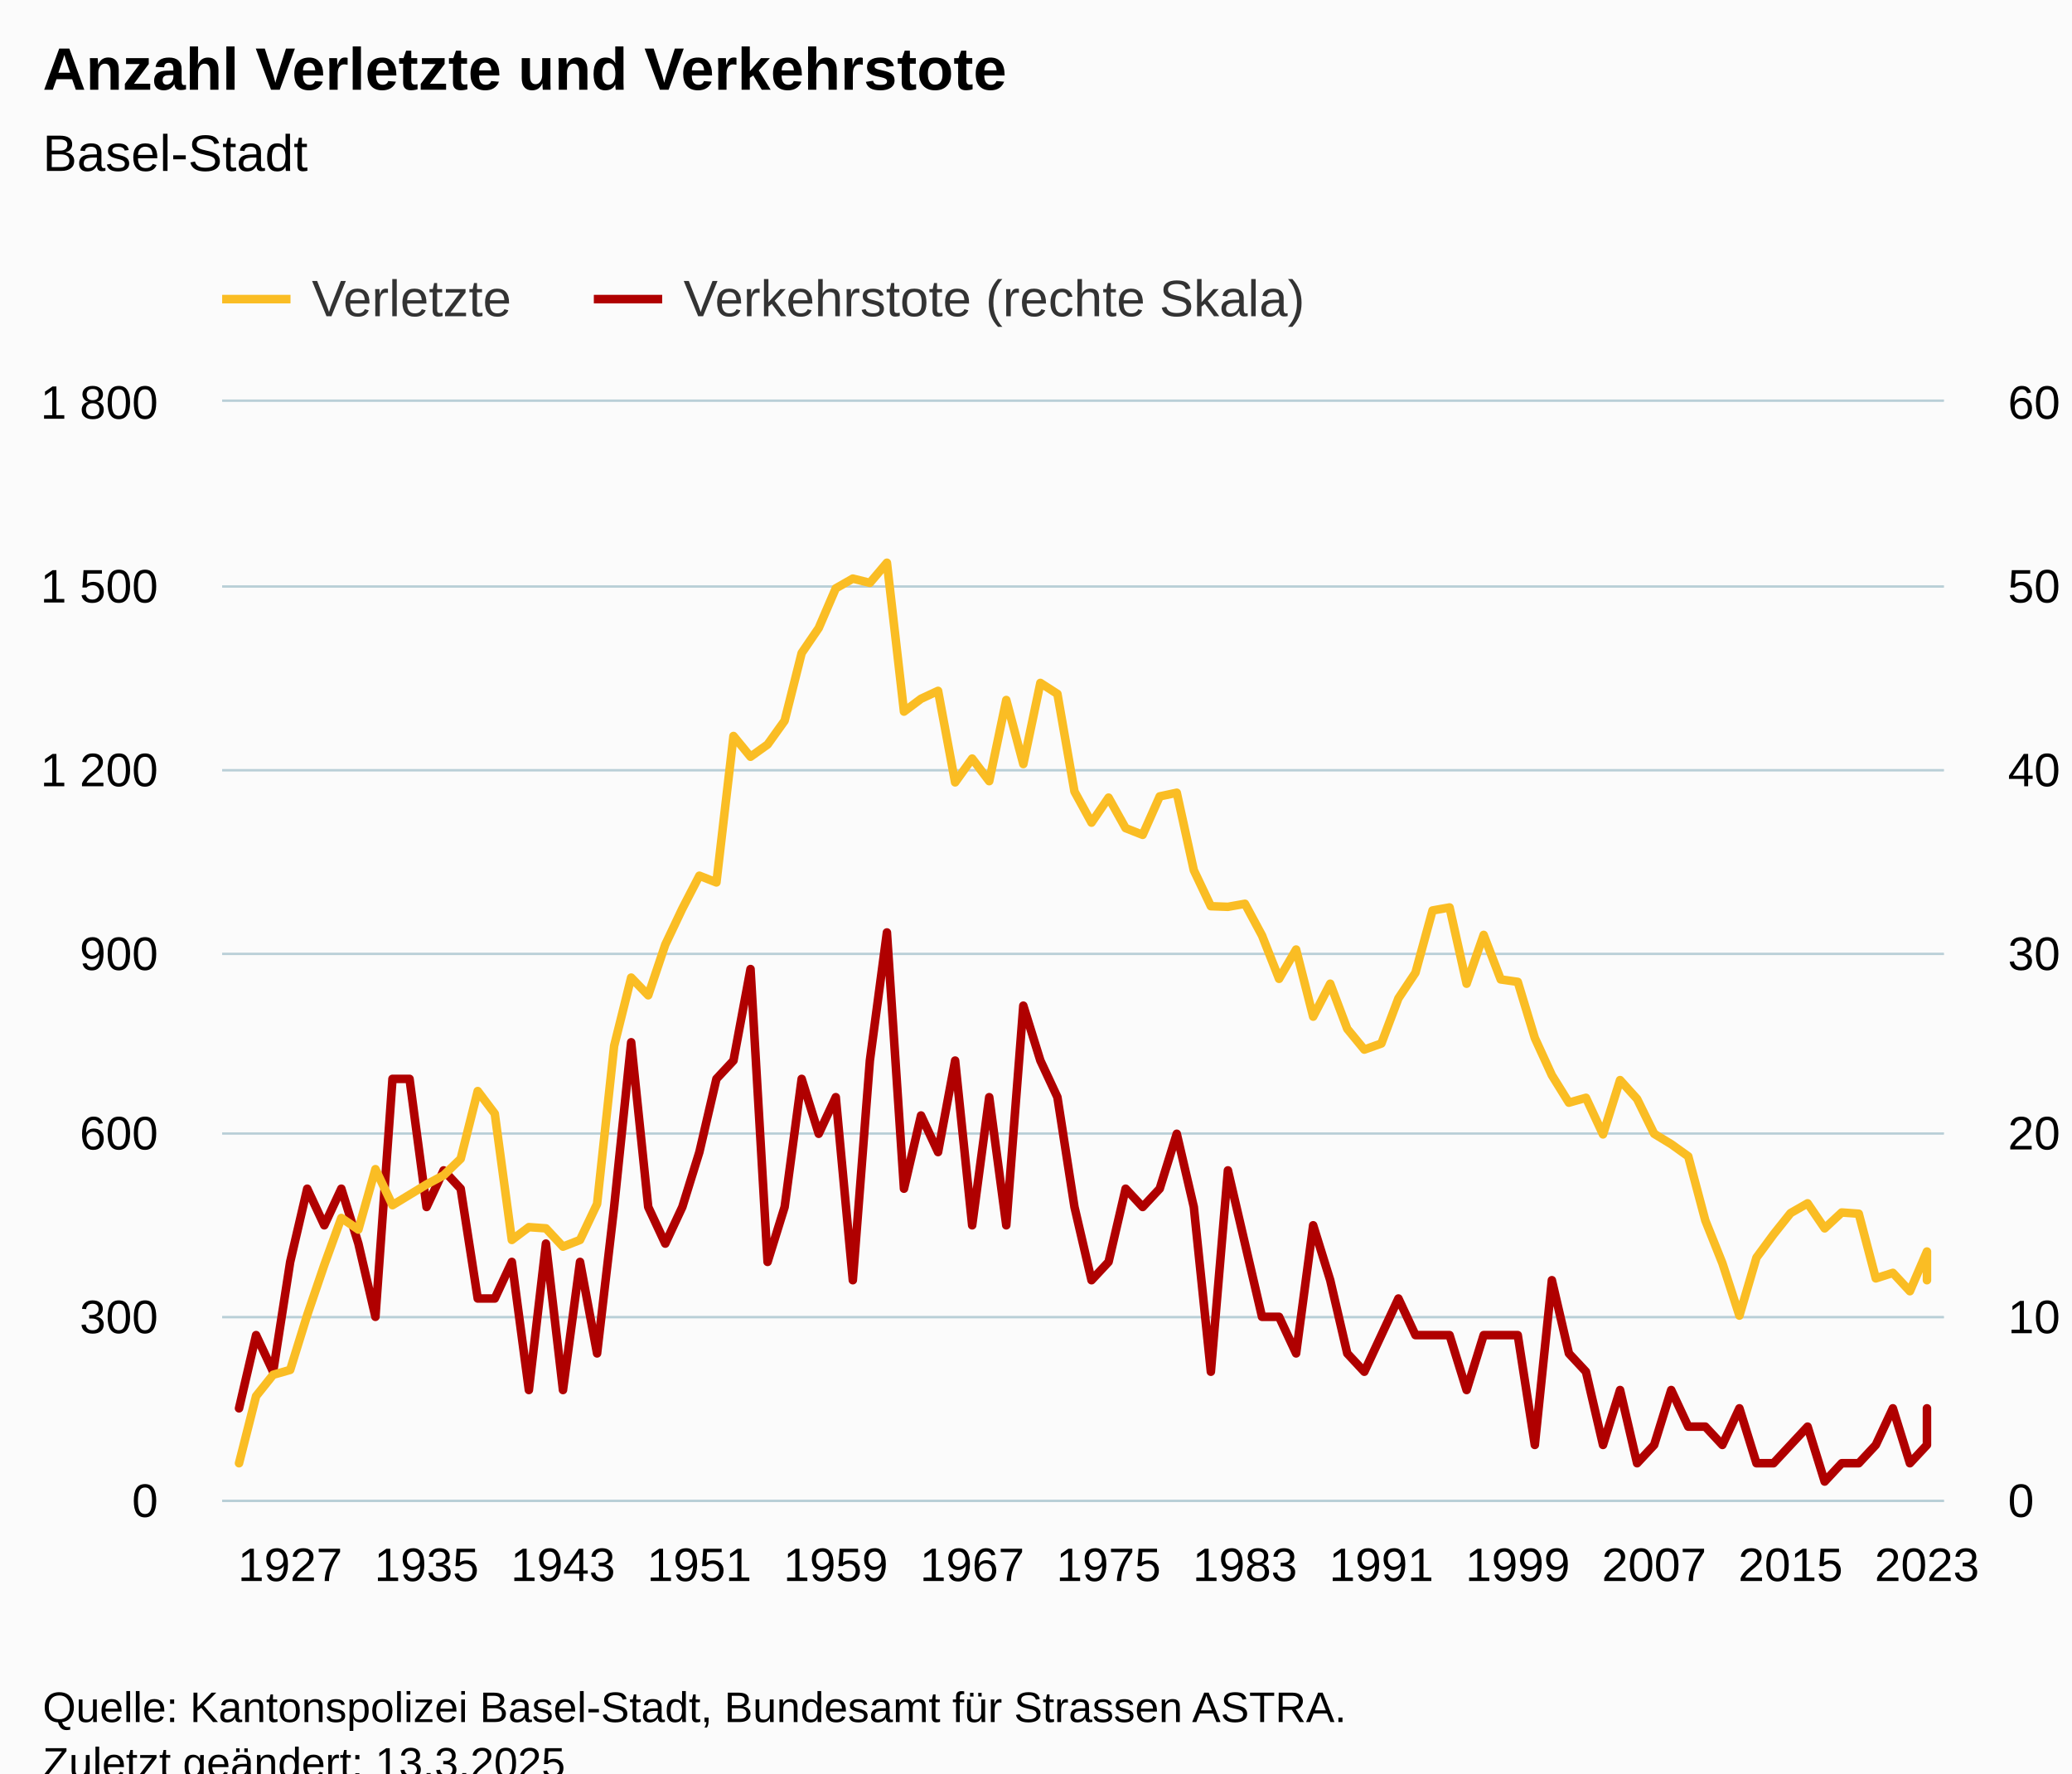
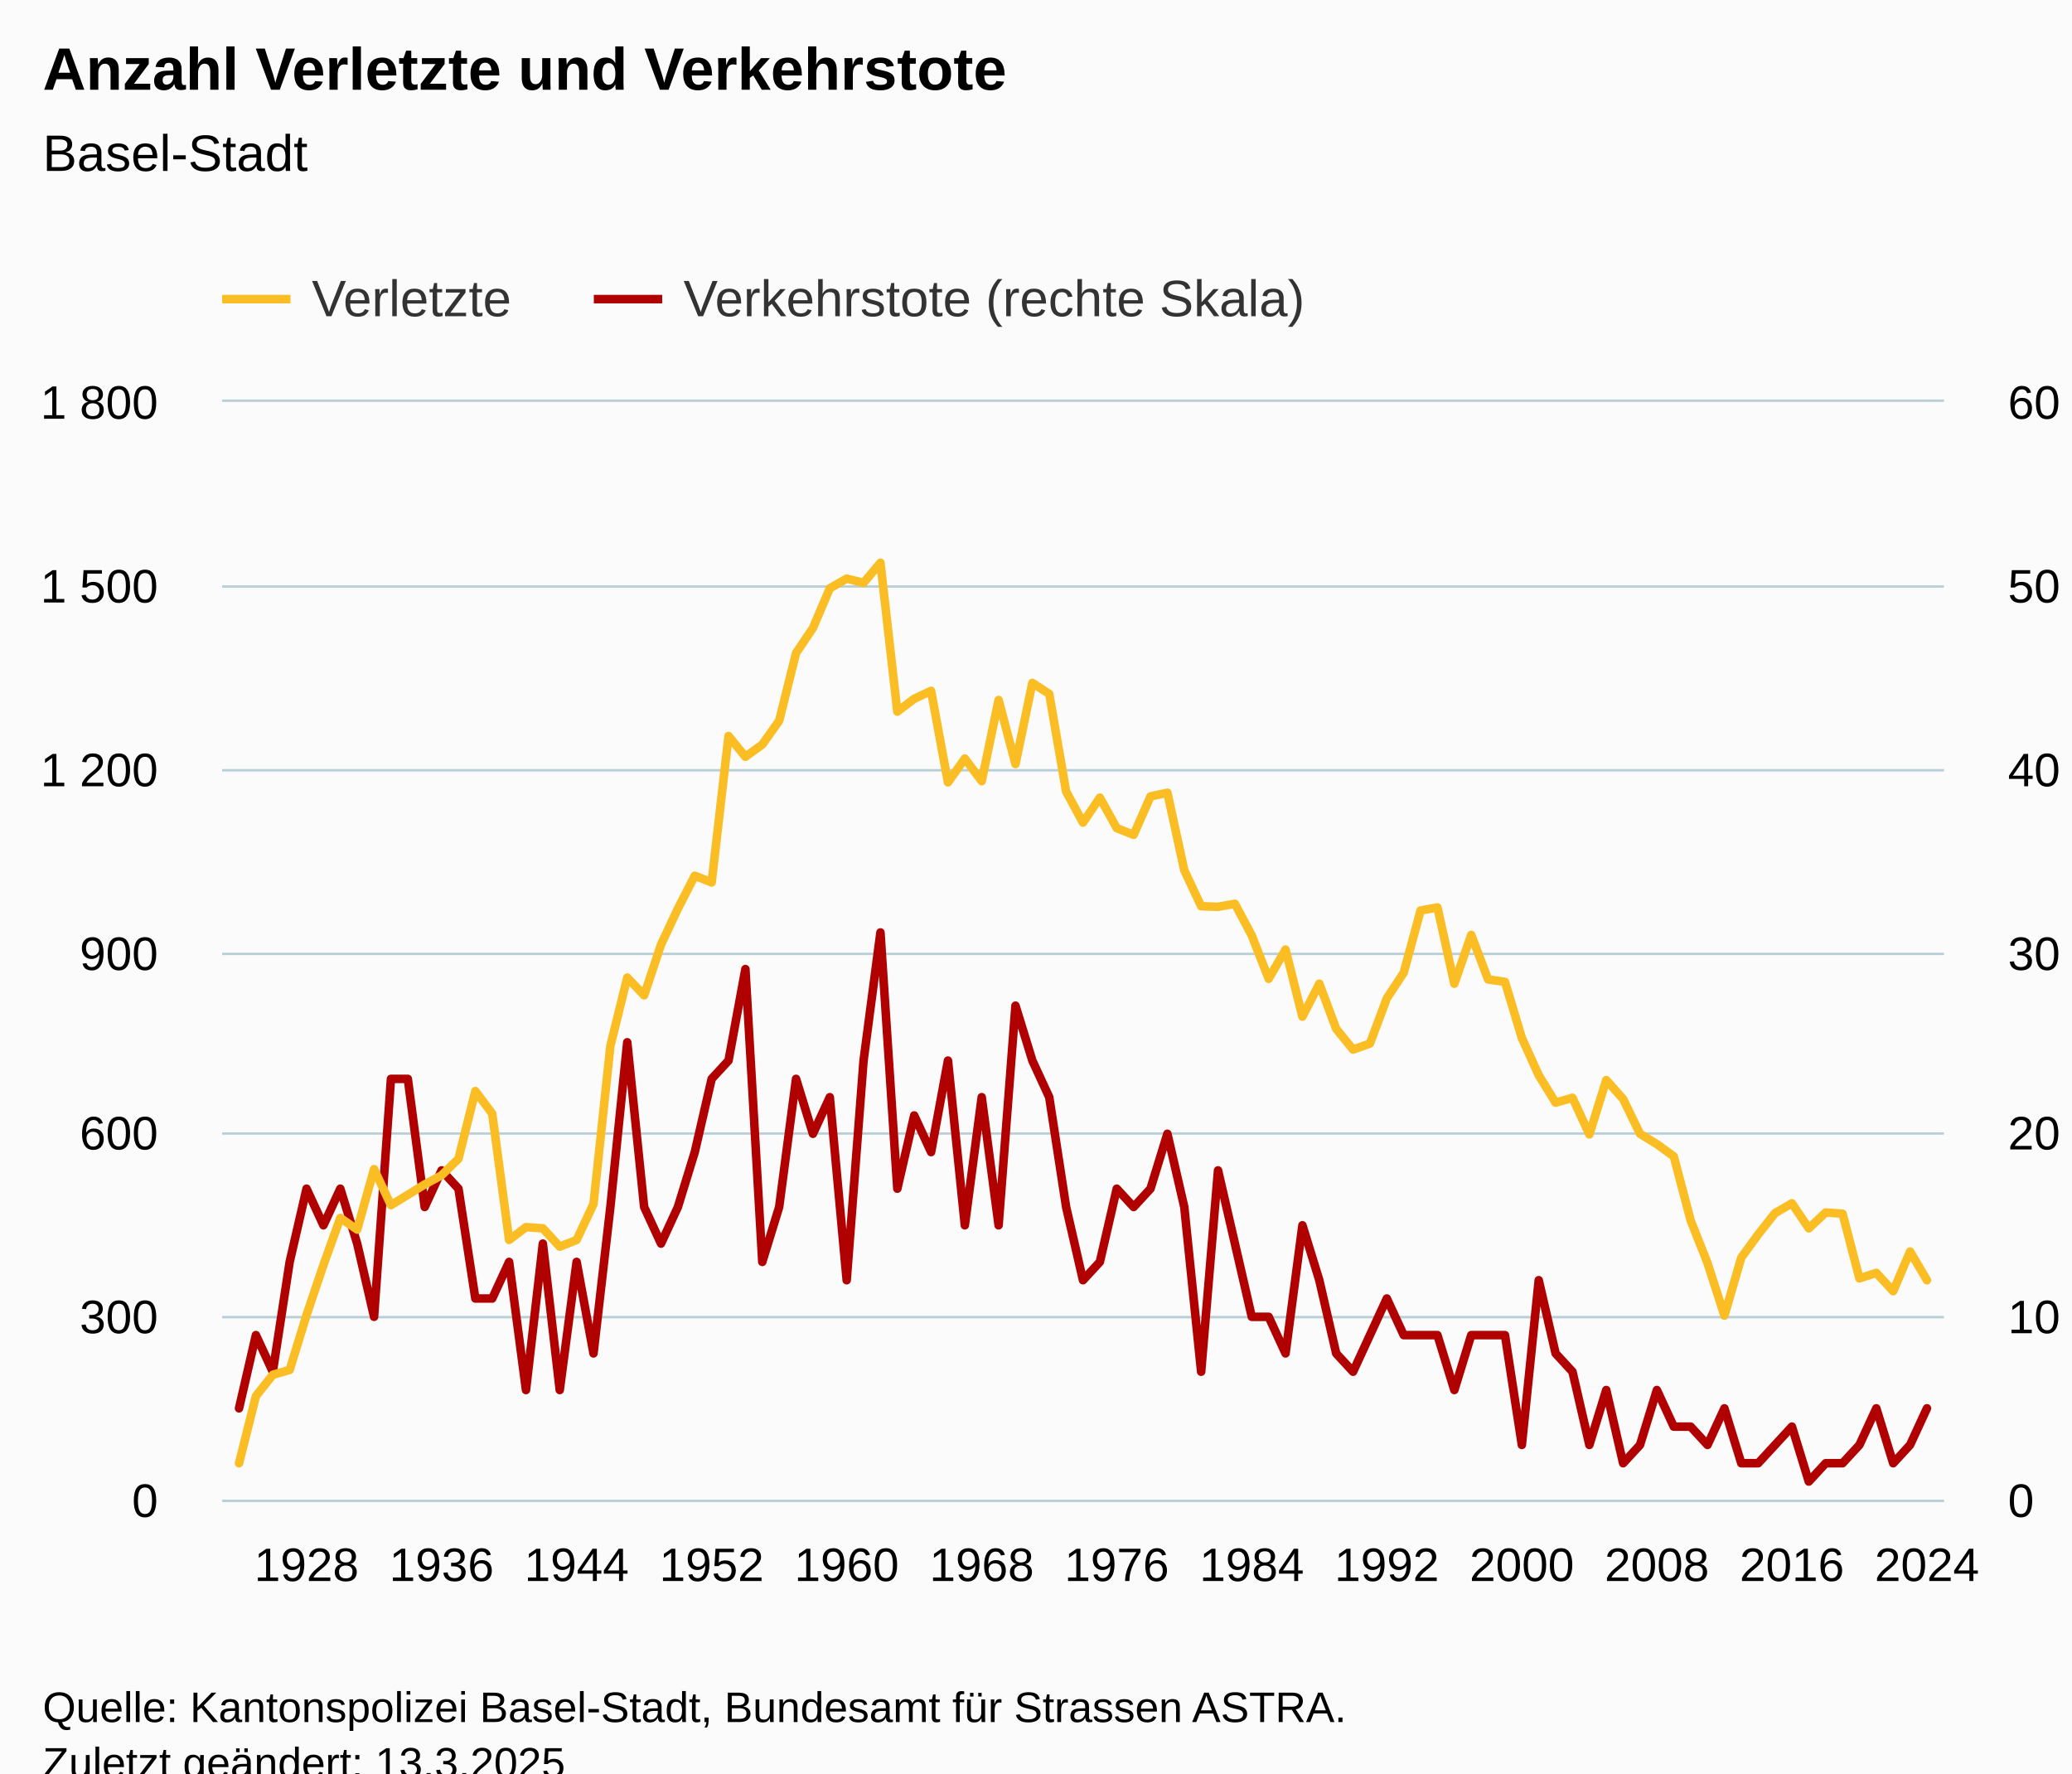
<svg xmlns="http://www.w3.org/2000/svg" version="1.1" class="highcharts-root" style="font-family:Arial;font-size:12px;" viewBox="0 0 485 415">
  <defs>
-     <clipPath id="highcharts-mxsw2ld-211-">
+     <clipPath id="highcharts-7lqp3s2-211-">
      <rect x="0" y="0" width="403" height="257" fill="none" />
    </clipPath>
-     <clipPath id="highcharts-mxsw2ld-313-">
+     <clipPath id="highcharts-7lqp3s2-313-">
      <rect x="0" y="0" width="403" height="257" fill="none" />
    </clipPath>
-     <clipPath id="highcharts-mxsw2ld-415-">
+     <clipPath id="highcharts-7lqp3s2-415-">
      <rect x="0" y="0" width="403" height="257" fill="none" />
    </clipPath>
-     <clipPath id="highcharts-mxsw2ld-416-">
+     <clipPath id="highcharts-7lqp3s2-416-">
      <rect x="52" y="94" width="403" height="257" fill="none" />
    </clipPath>
  </defs>
  <rect fill="#fbfbfb" class="highcharts-background" x="0" y="0" width="485" height="428" rx="0" ry="0" />
  <rect fill="none" class="highcharts-plot-background" x="52" y="94" width="403" height="257" />
  <g class="highcharts-pane-group" data-z-index="0" />
  <g class="highcharts-grid highcharts-xaxis-grid" data-z-index="1">
-     <path fill="none" data-z-index="1" class="highcharts-grid-line" d="M 67.5 94 L 67.5 351" opacity="1" />
-     <path fill="none" data-z-index="1" class="highcharts-grid-line" d="M 99.5 94 L 99.5 351" opacity="1" />
-     <path fill="none" data-z-index="1" class="highcharts-grid-line" d="M 131.5 94 L 131.5 351" opacity="1" />
-     <path fill="none" data-z-index="1" class="highcharts-grid-line" d="M 163.5 94 L 163.5 351" opacity="1" />
-     <path fill="none" data-z-index="1" class="highcharts-grid-line" d="M 195.5 94 L 195.5 351" opacity="1" />
-     <path fill="none" data-z-index="1" class="highcharts-grid-line" d="M 227.5 94 L 227.5 351" opacity="1" />
-     <path fill="none" data-z-index="1" class="highcharts-grid-line" d="M 258.5 94 L 258.5 351" opacity="1" />
-     <path fill="none" data-z-index="1" class="highcharts-grid-line" d="M 290.5 94 L 290.5 351" opacity="1" />
-     <path fill="none" data-z-index="1" class="highcharts-grid-line" d="M 322.5 94 L 322.5 351" opacity="1" />
-     <path fill="none" data-z-index="1" class="highcharts-grid-line" d="M 354.5 94 L 354.5 351" opacity="1" />
-     <path fill="none" data-z-index="1" class="highcharts-grid-line" d="M 386.5 94 L 386.5 351" opacity="1" />
+     <path fill="none" data-z-index="1" class="highcharts-grid-line" d="M 71.5 94 L 71.5 351" opacity="1" />
+     <path fill="none" data-z-index="1" class="highcharts-grid-line" d="M 102.5 94 L 102.5 351" opacity="1" />
+     <path fill="none" data-z-index="1" class="highcharts-grid-line" d="M 134.5 94 L 134.5 351" opacity="1" />
+     <path fill="none" data-z-index="1" class="highcharts-grid-line" d="M 166.5 94 L 166.5 351" opacity="1" />
+     <path fill="none" data-z-index="1" class="highcharts-grid-line" d="M 197.5 94 L 197.5 351" opacity="1" />
+     <path fill="none" data-z-index="1" class="highcharts-grid-line" d="M 229.5 94 L 229.5 351" opacity="1" />
+     <path fill="none" data-z-index="1" class="highcharts-grid-line" d="M 260.5 94 L 260.5 351" opacity="1" />
+     <path fill="none" data-z-index="1" class="highcharts-grid-line" d="M 292.5 94 L 292.5 351" opacity="1" />
+     <path fill="none" data-z-index="1" class="highcharts-grid-line" d="M 324.5 94 L 324.5 351" opacity="1" />
+     <path fill="none" data-z-index="1" class="highcharts-grid-line" d="M 355.5 94 L 355.5 351" opacity="1" />
+     <path fill="none" data-z-index="1" class="highcharts-grid-line" d="M 387.5 94 L 387.5 351" opacity="1" />
    <path fill="none" data-z-index="1" class="highcharts-grid-line" d="M 418.5 94 L 418.5 351" opacity="1" />
    <path fill="none" data-z-index="1" class="highcharts-grid-line" d="M 450.5 94 L 450.5 351" opacity="1" />
  </g>
  <g class="highcharts-grid highcharts-yaxis-grid" data-z-index="1">
    <path fill="none" stroke="#B9CFD7" stroke-width="0.5" data-z-index="1" class="highcharts-grid-line" d="M 52 351.25 L 455 351.25" opacity="1" />
    <path fill="none" stroke="#B9CFD7" stroke-width="0.5" data-z-index="1" class="highcharts-grid-line" d="M 52 308.25 L 455 308.25" opacity="1" />
    <path fill="none" stroke="#B9CFD7" stroke-width="0.5" data-z-index="1" class="highcharts-grid-line" d="M 52 265.25 L 455 265.25" opacity="1" />
    <path fill="none" stroke="#B9CFD7" stroke-width="0.5" data-z-index="1" class="highcharts-grid-line" d="M 52 223.25 L 455 223.25" opacity="1" />
    <path fill="none" stroke="#B9CFD7" stroke-width="0.5" data-z-index="1" class="highcharts-grid-line" d="M 52 180.25 L 455 180.25" opacity="1" />
    <path fill="none" stroke="#B9CFD7" stroke-width="0.5" data-z-index="1" class="highcharts-grid-line" d="M 52 137.25 L 455 137.25" opacity="1" />
    <path fill="none" stroke="#B9CFD7" stroke-width="0.5" data-z-index="1" class="highcharts-grid-line" d="M 52 93.75 L 455 93.75" opacity="1" />
  </g>
  <g class="highcharts-grid highcharts-yaxis-grid" data-z-index="1">
    <path fill="none" stroke="#B9CFD7" stroke-width="0.5" data-z-index="1" class="highcharts-grid-line" d="M 52 351.25 L 455 351.25" opacity="1" />
    <path fill="none" stroke="#B9CFD7" stroke-width="0.5" data-z-index="1" class="highcharts-grid-line" d="M 52 308.25 L 455 308.25" opacity="1" />
    <path fill="none" stroke="#B9CFD7" stroke-width="0.5" data-z-index="1" class="highcharts-grid-line" d="M 52 265.25 L 455 265.25" opacity="1" />
    <path fill="none" stroke="#B9CFD7" stroke-width="0.5" data-z-index="1" class="highcharts-grid-line" d="M 52 223.25 L 455 223.25" opacity="1" />
    <path fill="none" stroke="#B9CFD7" stroke-width="0.5" data-z-index="1" class="highcharts-grid-line" d="M 52 180.25 L 455 180.25" opacity="1" />
    <path fill="none" stroke="#B9CFD7" stroke-width="0.5" data-z-index="1" class="highcharts-grid-line" d="M 52 137.25 L 455 137.25" opacity="1" />
    <path fill="none" stroke="#B9CFD7" stroke-width="0.5" data-z-index="1" class="highcharts-grid-line" d="M 52 93.75 L 455 93.75" opacity="1" />
  </g>
  <rect fill="none" class="highcharts-plot-border" data-z-index="1" x="52" y="94" width="403" height="257" />
  <g class="highcharts-axis highcharts-xaxis" data-z-index="2">
    <path fill="none" class="highcharts-axis-line" stroke="#B9CFD7" stroke-width="0.5" data-z-index="7" d="M 52 351.25 L 455 351.25" />
  </g>
  <g class="highcharts-axis highcharts-yaxis" data-z-index="2">
    <path fill="none" class="highcharts-axis-line" data-z-index="7" d="M 52 94 L 52 351" />
  </g>
  <g class="highcharts-axis highcharts-yaxis" data-z-index="2">
    <path fill="none" class="highcharts-axis-line" data-z-index="7" d="M 455 94 L 455 351" />
  </g>
  <g class="highcharts-series-group" data-z-index="3">
-     <g class="highcharts-series highcharts-series-0 highcharts-line-series" data-z-index="0.1" opacity="1" transform="translate(52,94) scale(1 1)" clip-path="url(#highcharts-mxsw2ld-313-)">
-       <path fill="none" d="M 3.951 235.583 L 7.942 218.45 L 11.933 227.017 L 15.924 201.317 L 19.915 184.183 L 23.905 192.75 L 27.896 184.183 L 31.887 197.033 L 35.878 214.167 L 39.869 158.483 L 43.86 158.483 L 47.851 188.467 L 51.842 179.9 L 55.833 184.183 L 59.823 209.883 L 63.814 209.883 L 67.805 201.317 L 71.796 231.3 L 75.787 197.033 L 79.778 231.3 L 83.769 201.317 L 87.76 222.733 L 91.751 188.467 L 95.741 149.917 L 99.732 188.467 L 103.723 197.033 L 107.714 188.467 L 111.705 175.617 L 115.696 158.483 L 119.687 154.2 L 123.678 132.783 L 127.669 201.317 L 131.659 188.467 L 135.65 158.483 L 139.641 171.333 L 143.632 162.767 L 147.623 205.6 L 151.614 154.2 L 155.605 124.217 L 159.596 184.183 L 163.587 167.05 L 167.577 175.617 L 171.568 154.2 L 175.559 192.75 L 179.55 162.767 L 183.541 192.75 L 187.532 141.35 L 191.523 154.2 L 195.514 162.767 L 199.505 188.467 L 203.495 205.6 L 207.486 201.317 L 211.477 184.183 L 215.468 188.467 L 219.459 184.183 L 223.45 171.333 L 227.441 188.467 L 231.432 227.017 L 235.423 179.9 L 239.413 197.033 L 243.404 214.167 L 247.395 214.167 L 251.386 222.733 L 255.377 192.75 L 259.368 205.6 L 263.359 222.733 L 267.35 227.017 L 271.341 218.45 L 275.331 209.883 L 279.322 218.45 L 283.313 218.45 L 287.304 218.45 L 291.295 231.3 L 295.286 218.45 L 299.277 218.45 L 303.268 218.45 L 307.259 244.15 L 311.249 205.6 L 315.24 222.733 L 319.231 227.017 L 323.222 244.15 L 327.213 231.3 L 331.204 248.433 L 335.195 244.15 L 339.186 231.3 L 343.177 239.867 L 347.167 239.867 L 351.158 244.15 L 355.149 235.583 L 359.14 248.433 L 363.131 248.433 L 367.122 244.15 L 371.113 239.867 L 375.104 252.717 L 379.095 248.433 L 383.085 248.433 L 387.076 244.15 L 391.067 235.583 L 395.058 248.433 L 399.049 244.15 L 399.049 235.583" class="highcharts-graph" data-z-index="1" stroke="#B00000" stroke-width="2" stroke-linejoin="round" stroke-linecap="round" />
+     <g class="highcharts-series highcharts-series-0 highcharts-line-series" data-z-index="0.1" opacity="1" transform="translate(52,94) scale(1 1)" clip-path="url(#highcharts-7lqp3s2-313-)">
+       <path fill="none" d="M 3.951 235.583 L 7.902 218.45 L 11.853 227.017 L 15.804 201.317 L 19.755 184.183 L 23.706 192.75 L 27.657 184.183 L 31.608 197.033 L 35.559 214.167 L 39.51 158.483 L 43.461 158.483 L 47.412 188.467 L 51.363 179.9 L 55.314 184.183 L 59.265 209.883 L 63.216 209.883 L 67.167 201.317 L 71.118 231.3 L 75.069 197.033 L 79.02 231.3 L 82.971 201.317 L 86.922 222.733 L 90.873 188.467 L 94.824 149.917 L 98.775 188.467 L 102.725 197.033 L 106.676 188.467 L 110.627 175.617 L 114.578 158.483 L 118.529 154.2 L 122.48 132.783 L 126.431 201.317 L 130.382 188.467 L 134.333 158.483 L 138.284 171.333 L 142.235 162.767 L 146.186 205.6 L 150.137 154.2 L 154.088 124.217 L 158.039 184.183 L 161.99 167.05 L 165.941 175.617 L 169.892 154.2 L 173.843 192.75 L 177.794 162.767 L 181.745 192.75 L 185.696 141.35 L 189.647 154.2 L 193.598 162.767 L 197.549 188.467 L 201.5 205.6 L 205.451 201.317 L 209.402 184.183 L 213.353 188.467 L 217.304 184.183 L 221.255 171.333 L 225.206 188.467 L 229.157 227.017 L 233.108 179.9 L 237.059 197.033 L 241.01 214.167 L 244.961 214.167 L 248.912 222.733 L 252.863 192.75 L 256.814 205.6 L 260.765 222.733 L 264.716 227.017 L 268.667 218.45 L 272.618 209.883 L 276.569 218.45 L 280.52 218.45 L 284.471 218.45 L 288.422 231.3 L 292.373 218.45 L 296.324 218.45 L 300.275 218.45 L 304.225 244.15 L 308.176 205.6 L 312.127 222.733 L 316.078 227.017 L 320.029 244.15 L 323.98 231.3 L 327.931 248.433 L 331.882 244.15 L 335.833 231.3 L 339.784 239.867 L 343.735 239.867 L 347.686 244.15 L 351.637 235.583 L 355.588 248.433 L 359.539 248.433 L 363.49 244.15 L 367.441 239.867 L 371.392 252.717 L 375.343 248.433 L 379.294 248.433 L 383.245 244.15 L 387.196 235.583 L 391.147 248.433 L 395.098 244.15 L 399.049 235.583" class="highcharts-graph" data-z-index="1" stroke="#B00000" stroke-width="2" stroke-linejoin="round" stroke-linecap="round" />
    </g>
    <g class="highcharts-markers highcharts-series-0 highcharts-line-series" data-z-index="0.1" opacity="1" transform="translate(52,94) scale(1 1)" clip-path="none" />
-     <g class="highcharts-series highcharts-series-1 highcharts-line-series" data-z-index="0.1" opacity="1" transform="translate(52,94) scale(1 1)" clip-path="url(#highcharts-mxsw2ld-415-)">
-       <path fill="none" d="M 3.951 248.433 L 7.942 232.728 L 11.933 227.731 L 15.924 226.588 L 19.915 213.738 L 23.905 202.031 L 27.896 191.037 L 31.887 193.749 L 35.878 179.614 L 39.869 188.038 L 43.86 185.611 L 47.851 183.184 L 51.842 181.042 L 55.833 177.187 L 59.823 161.339 L 63.814 166.622 L 67.805 196.177 L 71.796 193.178 L 75.787 193.464 L 79.778 197.747 L 83.769 196.177 L 87.76 187.753 L 91.751 150.773 L 95.741 134.782 L 99.732 138.923 L 103.723 127.072 L 107.714 118.648 L 111.705 110.938 L 115.696 112.509 L 119.687 78.242 L 123.678 83.097 L 127.669 80.241 L 131.659 74.673 L 135.65 58.824 L 139.641 52.971 L 143.632 43.69 L 147.623 41.406 L 151.614 42.405 L 155.605 37.693 L 159.596 72.531 L 163.587 69.533 L 167.577 67.677 L 171.568 89.093 L 175.559 83.525 L 179.55 88.808 L 183.541 69.818 L 187.532 84.81 L 191.523 65.821 L 195.514 68.391 L 199.505 91.235 L 203.495 98.517 L 207.486 92.663 L 211.477 99.802 L 215.468 101.372 L 219.459 92.377 L 223.45 91.521 L 227.441 109.653 L 231.432 118.077 L 235.423 118.22 L 239.413 117.506 L 243.404 124.931 L 247.395 135.068 L 251.386 128.214 L 255.377 143.92 L 259.368 136.21 L 263.359 146.776 L 267.35 151.63 L 271.341 150.202 L 275.331 139.637 L 279.322 133.64 L 283.313 119.077 L 287.304 118.363 L 291.295 136.21 L 295.286 124.788 L 299.277 135.211 L 303.268 135.782 L 307.259 148.917 L 311.249 157.627 L 315.24 164.052 L 319.231 162.909 L 323.222 171.476 L 327.213 158.769 L 331.204 163.195 L 335.195 171.333 L 339.186 173.761 L 343.177 176.616 L 347.167 191.608 L 351.158 201.602 L 355.149 213.881 L 359.14 200.317 L 363.131 194.892 L 367.122 189.894 L 371.113 187.61 L 375.104 193.464 L 379.095 189.752 L 383.085 190.037 L 387.076 205.172 L 391.067 203.887 L 395.058 208.17 L 399.049 198.889 L 399.049 205.6" class="highcharts-graph" data-z-index="1" stroke="#FABD24" stroke-width="2" stroke-linejoin="round" stroke-linecap="round" />
+     <g class="highcharts-series highcharts-series-1 highcharts-line-series" data-z-index="0.1" opacity="1" transform="translate(52,94) scale(1 1)" clip-path="url(#highcharts-7lqp3s2-415-)">
+       <path fill="none" d="M 3.951 248.433 L 7.902 232.728 L 11.853 227.731 L 15.804 226.588 L 19.755 213.738 L 23.706 202.031 L 27.657 191.037 L 31.608 193.749 L 35.559 179.614 L 39.51 188.038 L 43.461 185.611 L 47.412 183.184 L 51.363 181.042 L 55.314 177.187 L 59.265 161.339 L 63.216 166.622 L 67.167 196.177 L 71.118 193.178 L 75.069 193.464 L 79.02 197.747 L 82.971 196.177 L 86.922 187.753 L 90.873 150.773 L 94.824 134.782 L 98.775 138.923 L 102.725 127.072 L 106.676 118.648 L 110.627 110.938 L 114.578 112.509 L 118.529 78.242 L 122.48 83.097 L 126.431 80.241 L 130.382 74.673 L 134.333 58.824 L 138.284 52.971 L 142.235 43.69 L 146.186 41.406 L 150.137 42.405 L 154.088 37.693 L 158.039 72.531 L 161.99 69.533 L 165.941 67.677 L 169.892 89.093 L 173.843 83.525 L 177.794 88.808 L 181.745 69.818 L 185.696 84.81 L 189.647 65.821 L 193.598 68.391 L 197.549 91.235 L 201.5 98.517 L 205.451 92.663 L 209.402 99.802 L 213.353 101.372 L 217.304 92.377 L 221.255 91.521 L 225.206 109.653 L 229.157 118.077 L 233.108 118.22 L 237.059 117.506 L 241.01 124.931 L 244.961 135.068 L 248.912 128.214 L 252.863 143.92 L 256.814 136.21 L 260.765 146.776 L 264.716 151.63 L 268.667 150.202 L 272.618 139.637 L 276.569 133.64 L 280.52 119.077 L 284.471 118.363 L 288.422 136.21 L 292.373 124.788 L 296.324 135.211 L 300.275 135.782 L 304.225 148.917 L 308.176 157.627 L 312.127 164.052 L 316.078 162.909 L 320.029 171.476 L 323.98 158.769 L 327.931 163.195 L 331.882 171.333 L 335.833 173.761 L 339.784 176.616 L 343.735 191.608 L 347.686 201.602 L 351.637 213.881 L 355.588 200.317 L 359.539 194.892 L 363.49 189.894 L 367.441 187.61 L 371.392 193.464 L 375.343 189.752 L 379.294 190.037 L 383.245 205.172 L 387.196 203.887 L 391.147 208.17 L 395.098 198.889 L 399.049 205.6" class="highcharts-graph" data-z-index="1" stroke="#FABD24" stroke-width="2" stroke-linejoin="round" stroke-linecap="round" />
    </g>
    <g class="highcharts-markers highcharts-series-1 highcharts-line-series" data-z-index="0.1" opacity="1" transform="translate(52,94) scale(1 1)" clip-path="none" />
  </g>
  <text x="10" text-anchor="start" class="highcharts-title" data-z-index="4" style="color:#000000;font-size:14px;font-weight:bold;fill:#000000;" y="21">
    <tspan>Anzahl Verletzte und Verkehrstote</tspan>
  </text>
  <text x="10" text-anchor="start" class="highcharts-subtitle" data-z-index="4" style="color:#000000;font-size:12px;font-weight:normal;fill:#000000;" y="40">
    <tspan>Basel-Stadt</tspan>
  </text>
  <text x="10" text-anchor="start" class="highcharts-caption" data-z-index="4" style="color:#666666;fill:#666666;" y="385" />
  <g class="highcharts-legend" data-z-index="7" transform="translate(44,56)">
    <rect fill="none" class="highcharts-legend-box" rx="0" ry="0" x="0" y="0" width="272" height="26" visibility="visible" />
    <g data-z-index="1">
      <g>
        <g class="highcharts-legend-item highcharts-line-series highcharts-color-undefined highcharts-series-1" data-z-index="1" transform="translate(8,3)">
          <path fill="none" d="M 0 11 L 16 11" class="highcharts-graph" stroke="#FABD24" stroke-width="2" />
          <text x="21" style="color:#333333;cursor:pointer;font-size:12px;font-weight:normal;fill:#333333;" text-anchor="start" data-z-index="2" y="15">
            <tspan>Verletzte</tspan>
          </text>
        </g>
        <g class="highcharts-legend-item highcharts-line-series highcharts-color-undefined highcharts-series-0" data-z-index="1" transform="translate(95,3)">
          <path fill="none" d="M 0 11 L 16 11" class="highcharts-graph" stroke="#B00000" stroke-width="2" />
          <text x="21" y="15" style="color:#333333;cursor:pointer;font-size:12px;font-weight:normal;fill:#333333;" text-anchor="start" data-z-index="2">
            <tspan>Verkehrstote (rechte Skala)</tspan>
          </text>
        </g>
      </g>
    </g>
  </g>
  <g class="highcharts-axis-labels highcharts-xaxis-labels" data-z-index="7">
-     <text x="67.924" style="color:#000000;cursor:default;font-size:11px;fill:#000000;" text-anchor="middle" transform="translate(0,0)" y="370" opacity="1">1927</text>
-     <text x="99.851" style="color:#000000;cursor:default;font-size:11px;fill:#000000;" text-anchor="middle" transform="translate(0,0)" y="370" opacity="1">1935</text>
-     <text x="131.778" style="color:#000000;cursor:default;font-size:11px;fill:#000000;" text-anchor="middle" transform="translate(0,0)" y="370" opacity="1">1943</text>
-     <text x="163.705" style="color:#000000;cursor:default;font-size:11px;fill:#000000;" text-anchor="middle" transform="translate(0,0)" y="370" opacity="1">1951</text>
-     <text x="195.632" style="color:#000000;cursor:default;font-size:11px;fill:#000000;" text-anchor="middle" transform="translate(0,0)" y="370" opacity="1">1959</text>
-     <text x="227.559" style="color:#000000;cursor:default;font-size:11px;fill:#000000;" text-anchor="middle" transform="translate(0,0)" y="370" opacity="1">1967</text>
-     <text x="259.486" style="color:#000000;cursor:default;font-size:11px;fill:#000000;" text-anchor="middle" transform="translate(0,0)" y="370" opacity="1">1975</text>
-     <text x="291.413" style="color:#000000;cursor:default;font-size:11px;fill:#000000;" text-anchor="middle" transform="translate(0,0)" y="370" opacity="1">1983</text>
-     <text x="323.341" style="color:#000000;cursor:default;font-size:11px;fill:#000000;" text-anchor="middle" transform="translate(0,0)" y="370" opacity="1">1991</text>
-     <text x="355.268" style="color:#000000;cursor:default;font-size:11px;fill:#000000;" text-anchor="middle" transform="translate(0,0)" y="370" opacity="1">1999</text>
-     <text x="387.195" style="color:#000000;cursor:default;font-size:11px;fill:#000000;" text-anchor="middle" transform="translate(0,0)" y="370" opacity="1">2007</text>
-     <text x="419.122" style="color:#000000;cursor:default;font-size:11px;fill:#000000;" text-anchor="middle" transform="translate(0,0)" y="370" opacity="1">2015</text>
-     <text x="451.049" style="color:#000000;cursor:default;font-size:11px;fill:#000000;" text-anchor="middle" transform="translate(0,0)" y="370" opacity="1">2023</text>
+     <text x="71.755" style="color:#000000;cursor:default;font-size:11px;fill:#000000;" text-anchor="middle" transform="translate(0,0)" y="370" opacity="1">1928</text>
+     <text x="103.363" style="color:#000000;cursor:default;font-size:11px;fill:#000000;" text-anchor="middle" transform="translate(0,0)" y="370" opacity="1">1936</text>
+     <text x="134.971" style="color:#000000;cursor:default;font-size:11px;fill:#000000;" text-anchor="middle" transform="translate(0,0)" y="370" opacity="1">1944</text>
+     <text x="166.578" style="color:#000000;cursor:default;font-size:11px;fill:#000000;" text-anchor="middle" transform="translate(0,0)" y="370" opacity="1">1952</text>
+     <text x="198.186" style="color:#000000;cursor:default;font-size:11px;fill:#000000;" text-anchor="middle" transform="translate(0,0)" y="370" opacity="1">1960</text>
+     <text x="229.794" style="color:#000000;cursor:default;font-size:11px;fill:#000000;" text-anchor="middle" transform="translate(0,0)" y="370" opacity="1">1968</text>
+     <text x="261.402" style="color:#000000;cursor:default;font-size:11px;fill:#000000;" text-anchor="middle" transform="translate(0,0)" y="370" opacity="1">1976</text>
+     <text x="293.01" style="color:#000000;cursor:default;font-size:11px;fill:#000000;" text-anchor="middle" transform="translate(0,0)" y="370" opacity="1">1984</text>
+     <text x="324.618" style="color:#000000;cursor:default;font-size:11px;fill:#000000;" text-anchor="middle" transform="translate(0,0)" y="370" opacity="1">1992</text>
+     <text x="356.225" style="color:#000000;cursor:default;font-size:11px;fill:#000000;" text-anchor="middle" transform="translate(0,0)" y="370" opacity="1">2000</text>
+     <text x="387.833" style="color:#000000;cursor:default;font-size:11px;fill:#000000;" text-anchor="middle" transform="translate(0,0)" y="370" opacity="1">2008</text>
+     <text x="419.441" style="color:#000000;cursor:default;font-size:11px;fill:#000000;" text-anchor="middle" transform="translate(0,0)" y="370" opacity="1">2016</text>
+     <text x="451.049" style="color:#000000;cursor:default;font-size:11px;fill:#000000;" text-anchor="middle" transform="translate(0,0)" y="370" opacity="1">2024</text>
  </g>
  <g class="highcharts-axis-labels highcharts-yaxis-labels" data-z-index="7">
    <text x="37" style="color:#000000;cursor:default;font-size:11px;fill:#000000;" text-anchor="end" transform="translate(0,0)" y="355" opacity="1">0</text>
    <text x="37" style="color:#000000;cursor:default;font-size:11px;fill:#000000;" text-anchor="end" transform="translate(0,0)" y="312" opacity="1">300</text>
    <text x="37" style="color:#000000;cursor:default;font-size:11px;fill:#000000;" text-anchor="end" transform="translate(0,0)" y="269" opacity="1">600</text>
    <text x="37" style="color:#000000;cursor:default;font-size:11px;fill:#000000;" text-anchor="end" transform="translate(0,0)" y="227" opacity="1">900</text>
    <text x="37" style="color:#000000;cursor:default;font-size:11px;fill:#000000;" text-anchor="end" transform="translate(0,0)" y="184" opacity="1">
      <tspan>1 200</tspan>
    </text>
    <text x="37" style="color:#000000;cursor:default;font-size:11px;fill:#000000;" text-anchor="end" transform="translate(0,0)" y="141" opacity="1">
      <tspan>1 500</tspan>
    </text>
    <text x="37" style="color:#000000;cursor:default;font-size:11px;fill:#000000;" text-anchor="end" transform="translate(0,0)" y="98" opacity="1">
      <tspan>1 800</tspan>
    </text>
  </g>
  <g class="highcharts-axis-labels highcharts-yaxis-labels" data-z-index="7">
    <text x="470" style="color:#000000;cursor:default;font-size:11px;fill:#000000;" text-anchor="start" transform="translate(0,0)" y="355" opacity="1">0</text>
    <text x="470" style="color:#000000;cursor:default;font-size:11px;fill:#000000;" text-anchor="start" transform="translate(0,0)" y="312" opacity="1">10</text>
    <text x="470" style="color:#000000;cursor:default;font-size:11px;fill:#000000;" text-anchor="start" transform="translate(0,0)" y="269" opacity="1">20</text>
    <text x="470" style="color:#000000;cursor:default;font-size:11px;fill:#000000;" text-anchor="start" transform="translate(0,0)" y="227" opacity="1">30</text>
    <text x="470" style="color:#000000;cursor:default;font-size:11px;fill:#000000;" text-anchor="start" transform="translate(0,0)" y="184" opacity="1">40</text>
    <text x="470" style="color:#000000;cursor:default;font-size:11px;fill:#000000;" text-anchor="start" transform="translate(0,0)" y="141" opacity="1">50</text>
    <text x="470" style="color:#000000;cursor:default;font-size:11px;fill:#000000;" text-anchor="start" transform="translate(0,0)" y="98" opacity="1">60</text>
  </g>
  <text x="10" class="highcharts-credits" text-anchor="start" data-z-index="8" style="cursor:default;color:#000000;font-size:10px;fill:#000000;" y="403">
    <tspan>Quelle: Kantonspolizei Basel-Stadt, Bundesamt für Strassen ASTRA.</tspan>
    <tspan x="10" dy="13">Zuletzt geändert: 13.3.2025</tspan>
  </text>
-   <g class="highcharts-control-points" data-z-index="99" clip-path="url(#highcharts-mxsw2ld-416-)" />
+   <g class="highcharts-control-points" data-z-index="99" clip-path="url(#highcharts-7lqp3s2-416-)" />
</svg>
